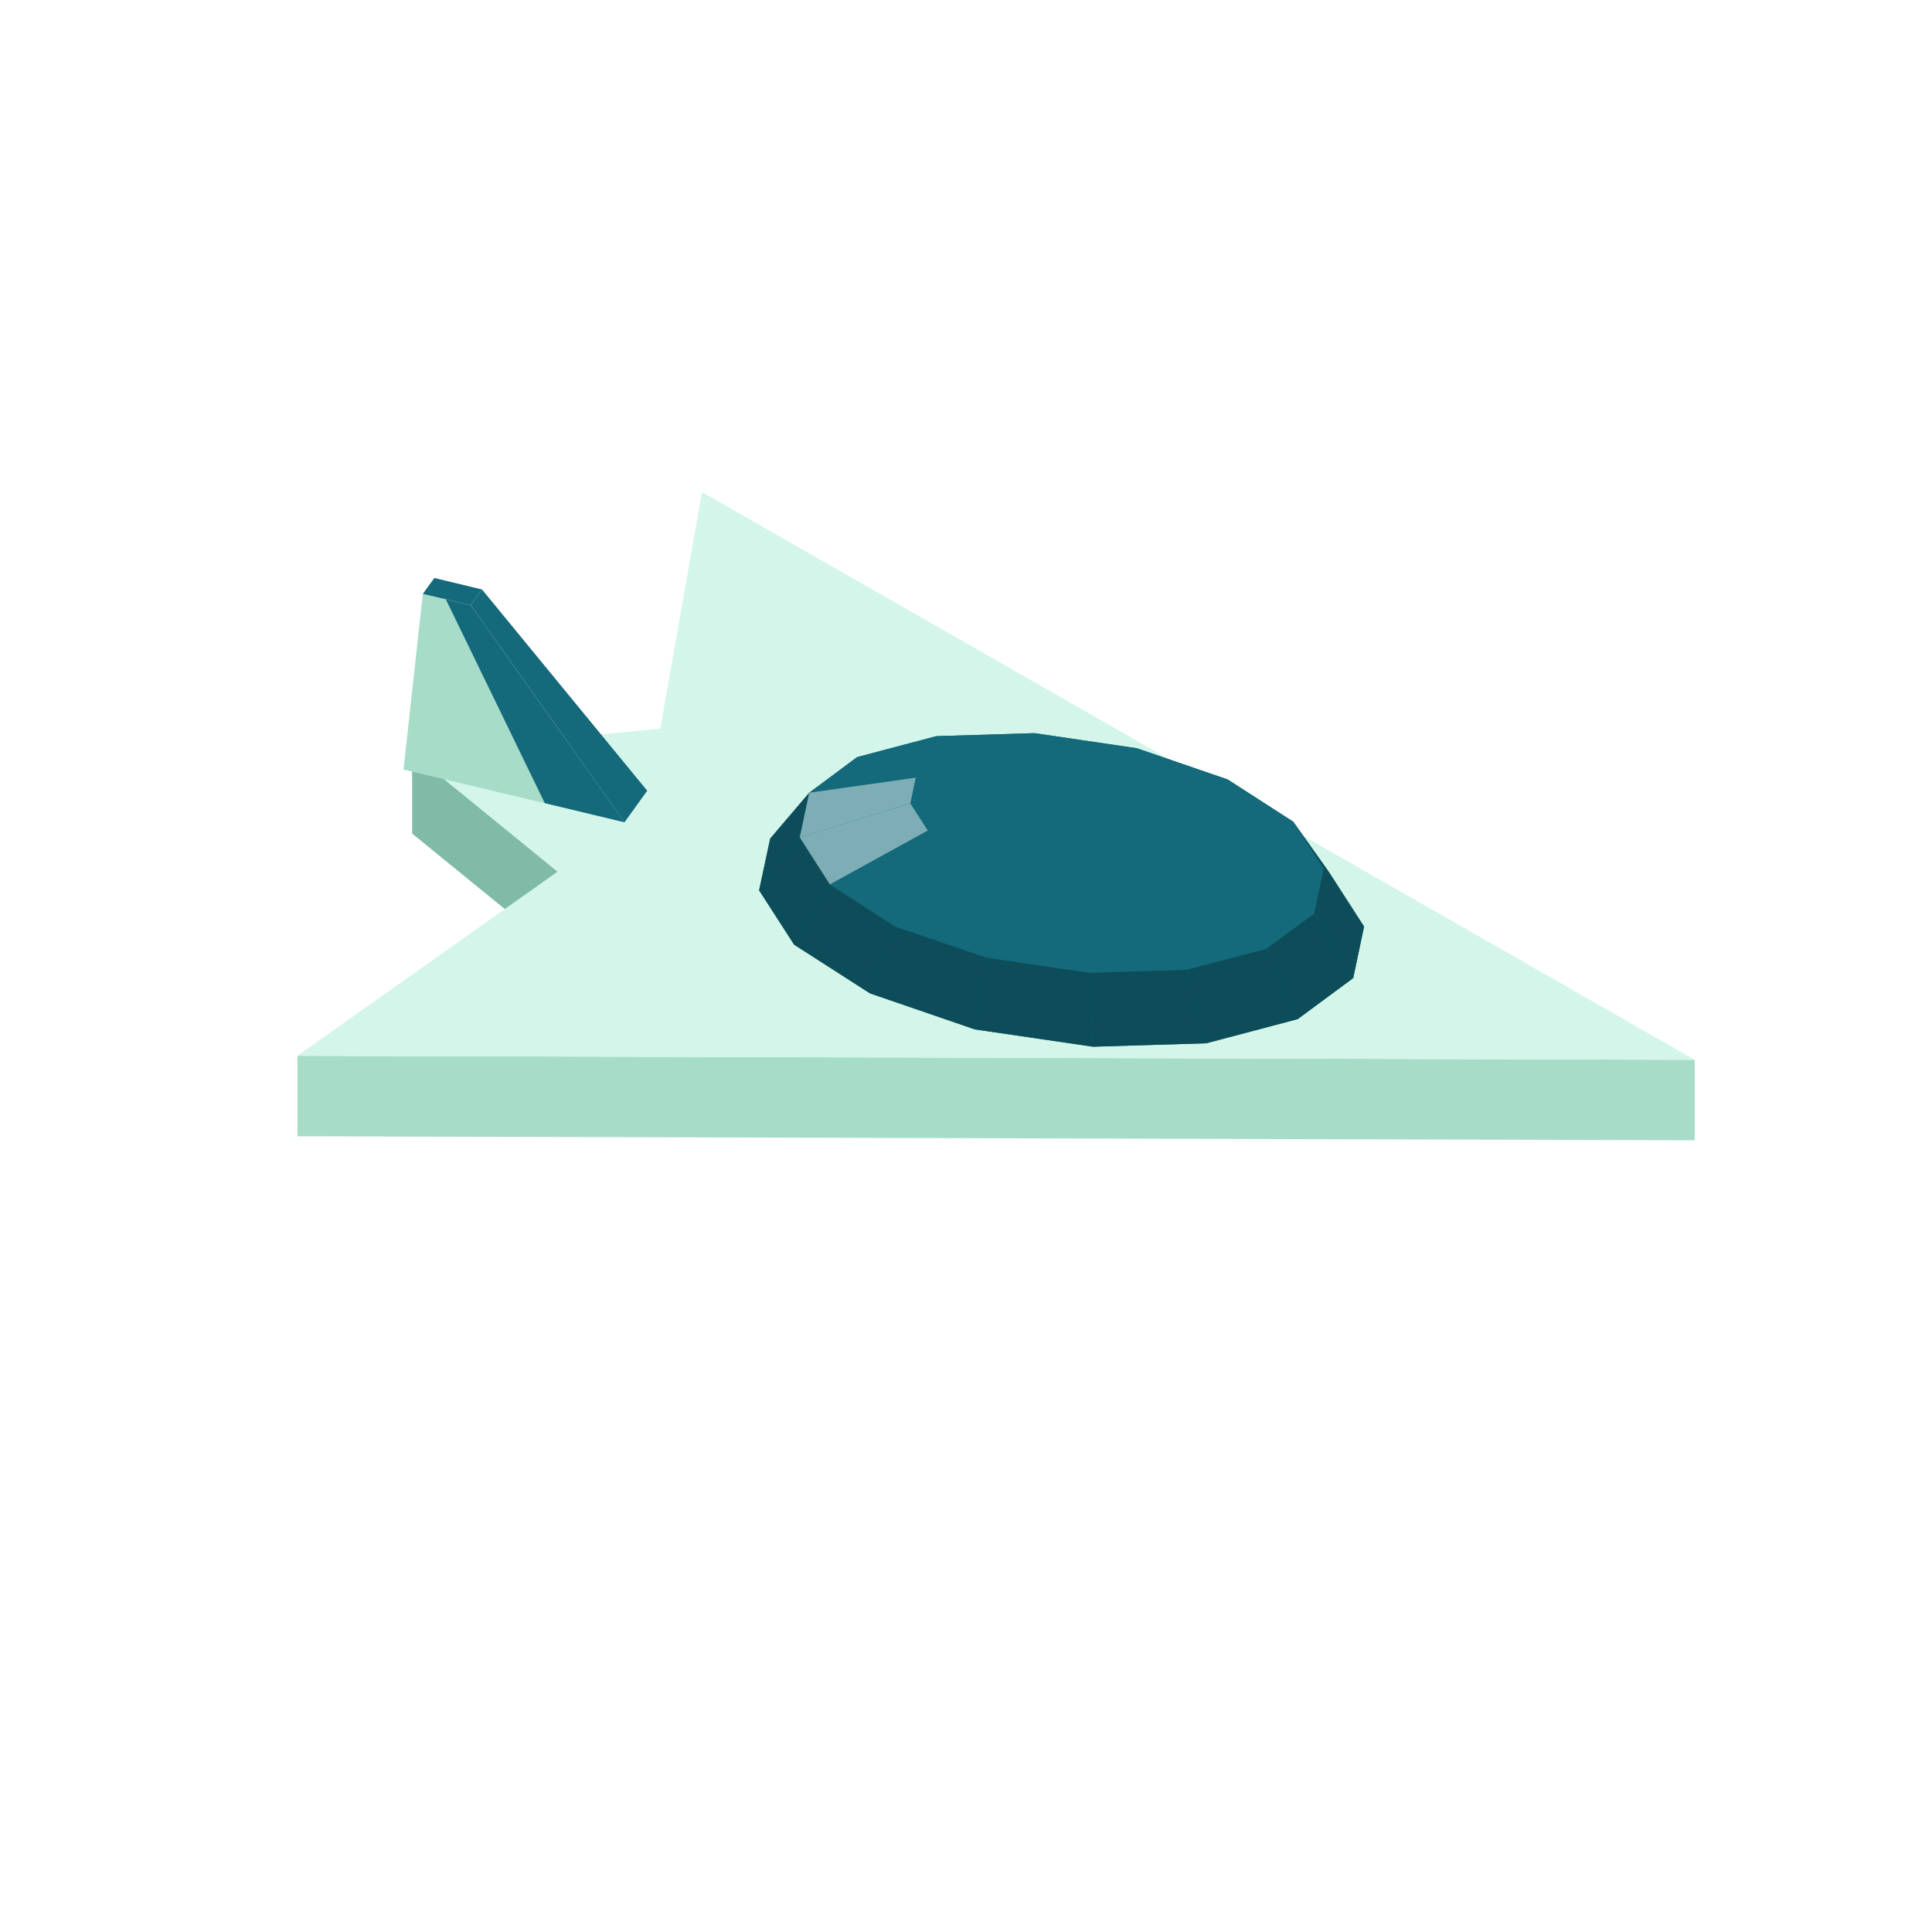
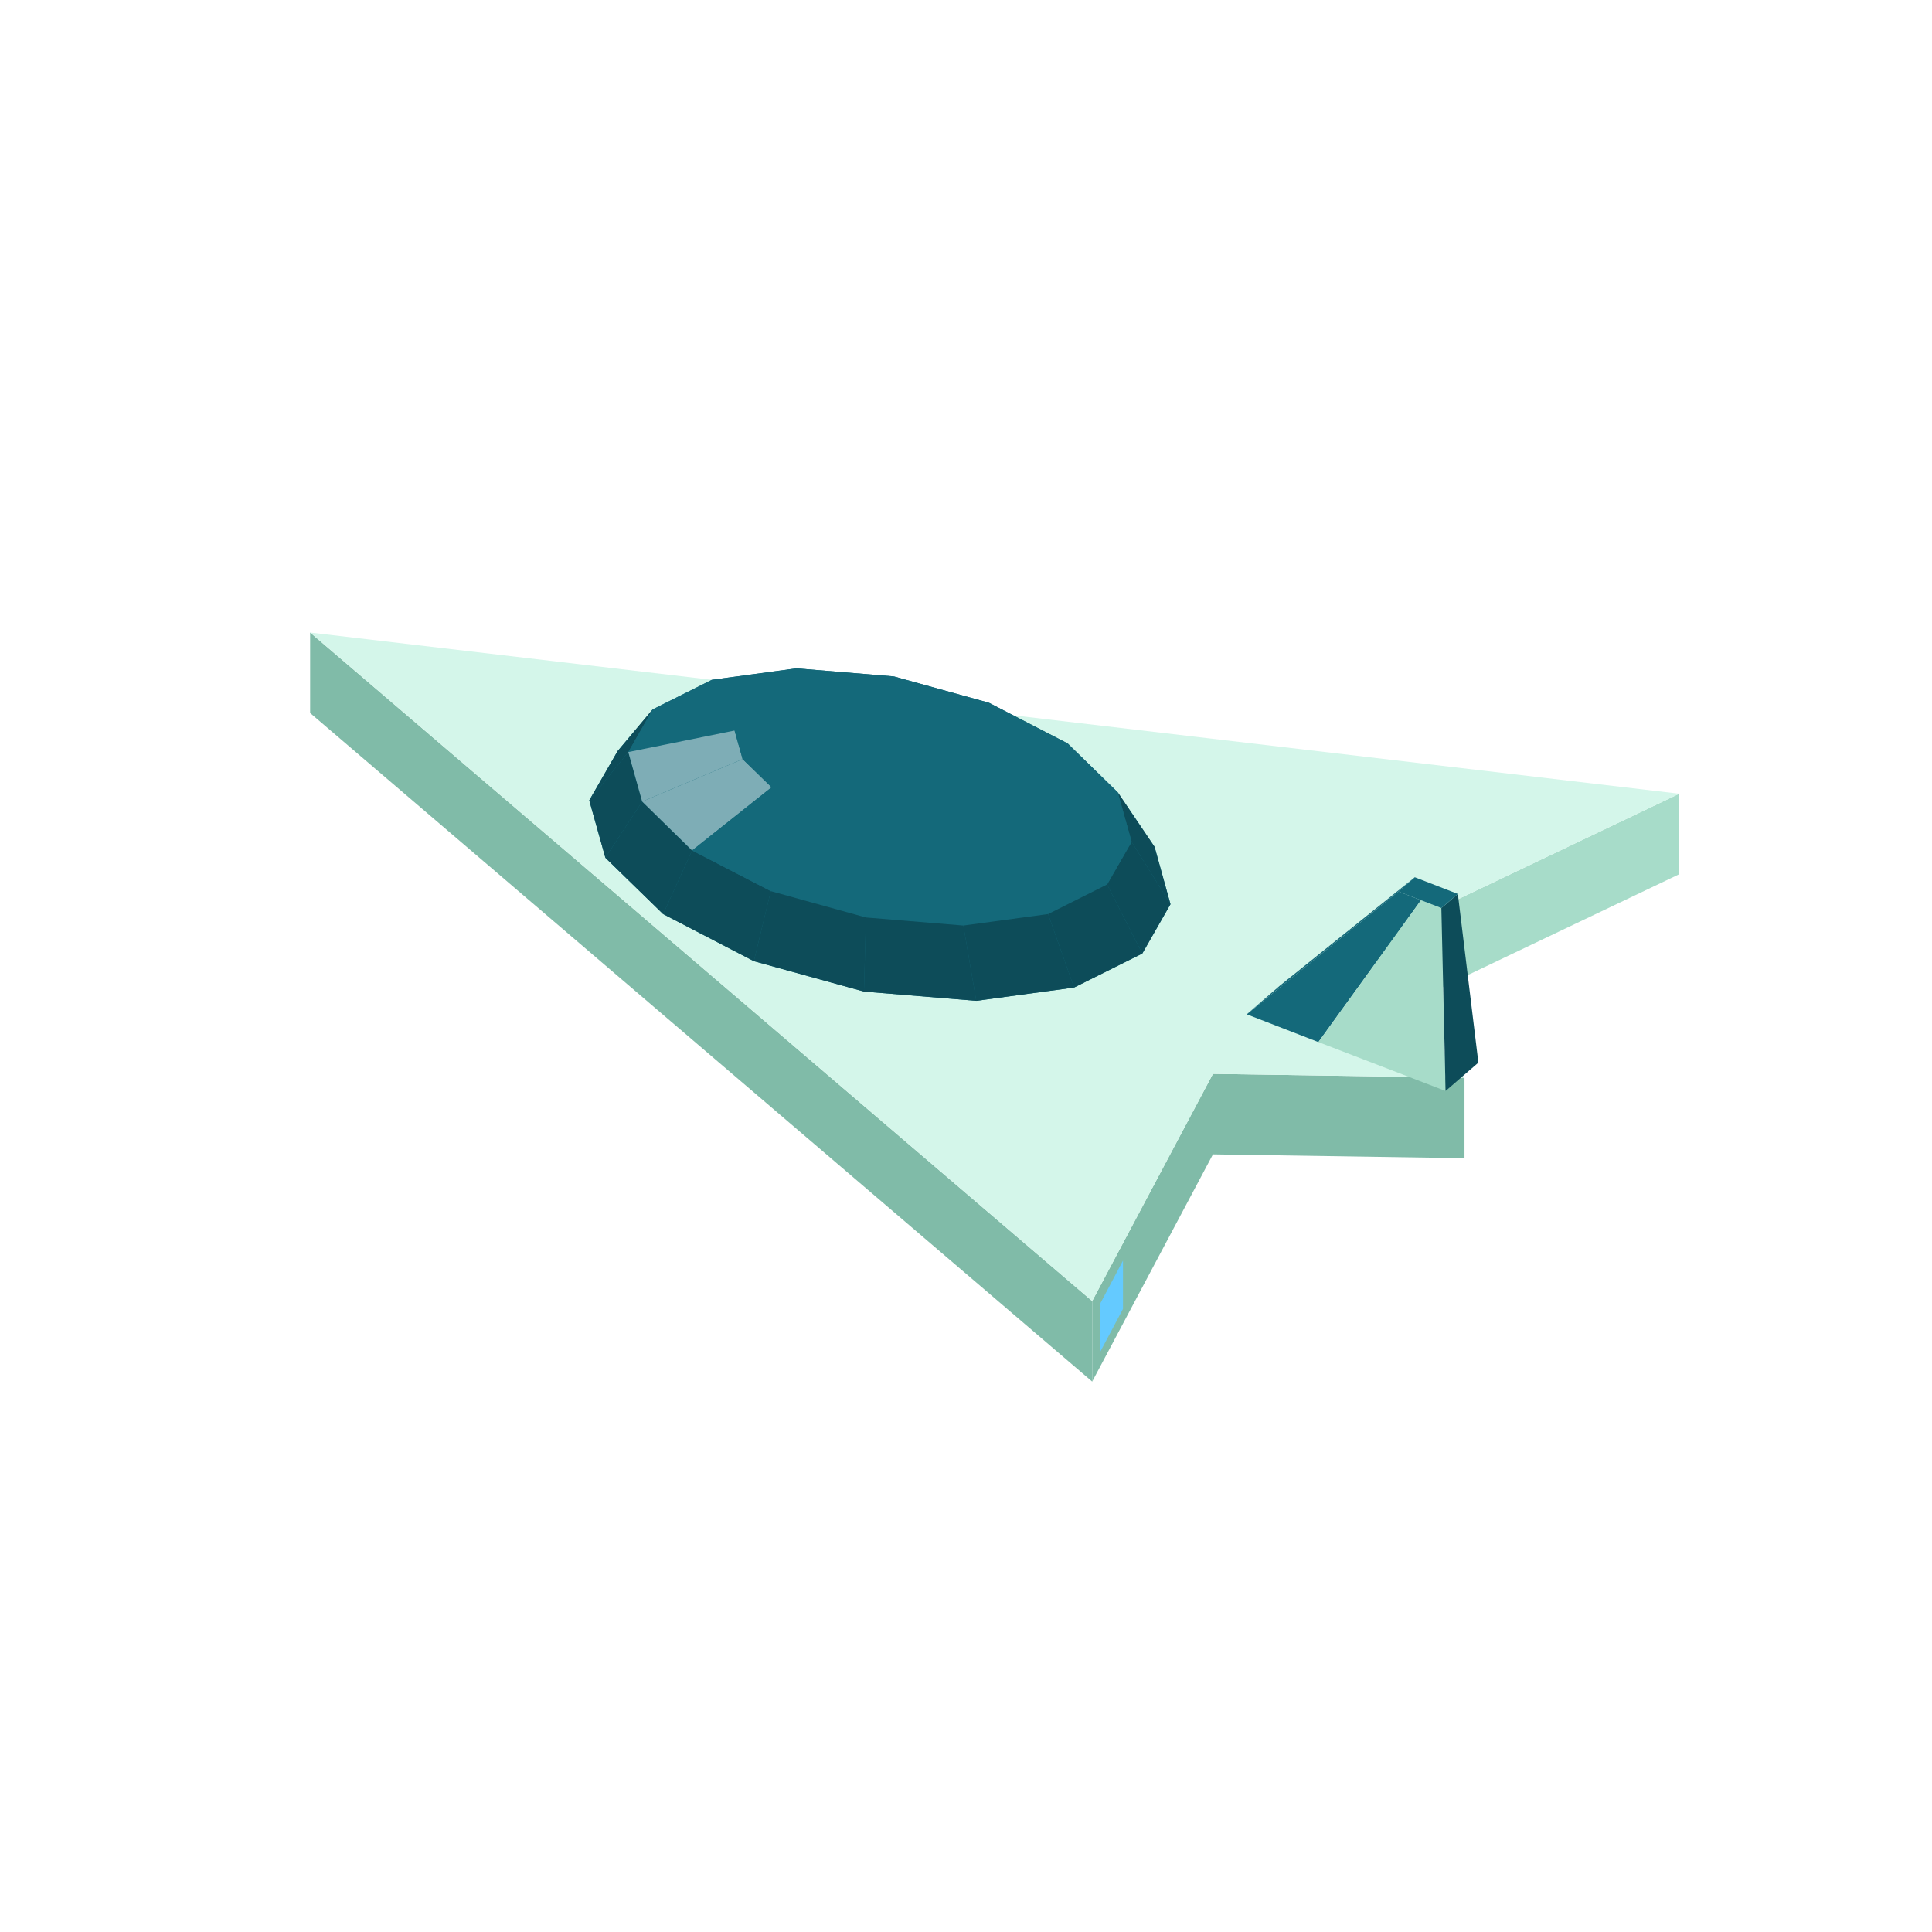
<svg xmlns="http://www.w3.org/2000/svg" width="96" height="96" viewBox="0 0 96 96">
-   <polygon fill="#80bba8" points="20.48,37.42 27.71,43.31 27.71,47.31 20.48,41.42" />
-   <polygon fill="#a7dcc9" points="14.78,52.46 84.21,52.66 84.21,56.66 14.78,56.46" />
-   <polygon fill="#d4f6ea" points="14.78,52.46 27.71,43.31 20.48,37.42 32.81,36.20 34.88,24.45 84.21,52.66" />
-   <polygon fill="#a7dcc9" points="20.05,38.24 21.01,29.51 22.15,29.78 27.07,39.91" />
-   <polygon fill="#14697a" points="31.03,40.86 23.39,30.07 23.95,29.29 32.16,39.29" />
-   <polygon fill="#14697a" points="27.07,39.91 22.15,29.78 23.39,30.07 31.03,40.86" />
-   <polygon fill="#14697a" points="23.39,30.07 21.01,29.51 21.58,28.72 23.95,29.29" />
-   <polygon fill="#14697a" points="37.72,44.24 38.27,41.67 40.21,39.39 42.59,37.62 46.52,36.58 51.40,36.43 56.49,37.18 61.00,38.73 64.26,40.83 66.04,43.34 67.78,46.04 67.24,48.60 64.48,50.64 59.94,51.84 54.31,52.01 48.44,51.15 43.23,49.36 39.46,46.94" />
-   <polygon fill="#14697a" points="46.52,36.58 51.40,36.43 51.97,36.93 49.16,37.02" />
-   <polygon fill="#14697a" points="51.40,36.43 56.49,37.18 54.91,37.37 51.97,36.93" />
-   <polygon fill="#14697a" points="42.59,37.62 46.52,36.58 49.16,37.02 46.89,37.62" />
-   <polygon fill="#14697a" points="56.49,37.18 61.00,38.73 57.52,38.26 54.91,37.37" />
-   <polygon fill="#0d4c59" points="37.72,44.24 38.27,41.67 40.21,39.39 39.74,41.61" />
-   <polygon fill="#14697a" points="40.21,39.39 42.59,37.62 46.89,37.62 45.51,38.64" />
-   <polygon fill="#14697a" points="61.00,38.73 64.26,40.83 59.40,39.47 57.52,38.26" />
-   <polygon fill="#14697a" points="49.16,37.02 51.97,36.93 52.75,39.64" />
-   <polygon fill="#0d4c59" points="66.04,43.34 67.78,46.04 65.77,43.17 64.26,40.83" />
-   <polygon fill="#14697a" points="51.97,36.93 54.91,37.37 52.75,39.64" />
-   <polygon fill="#7eadb6" points="39.74,41.61 40.21,39.39 45.51,38.64 45.24,39.92" />
-   <polygon fill="#14697a" points="46.89,37.62 49.16,37.02 52.75,39.64" />
-   <polygon fill="#14697a" points="54.91,37.37 57.52,38.26 52.75,39.64" />
-   <polygon fill="#14697a" points="45.51,38.64 46.89,37.62 52.75,39.64" />
-   <polygon fill="#0d4c59" points="39.46,46.94 37.72,44.24 39.74,41.61 41.24,43.95" />
-   <polygon fill="#14697a" points="57.52,38.26 59.40,39.47 52.75,39.64" />
-   <polygon fill="#14697a" points="64.26,40.83 65.77,43.17 60.27,40.82 59.40,39.47" />
-   <polygon fill="#14697a" points="45.24,39.92 45.51,38.64 52.75,39.64" />
-   <polygon fill="#7eadb6" points="41.24,43.95 39.74,41.61 45.24,39.92 46.11,41.27" />
-   <polygon fill="#14697a" points="59.40,39.47 60.27,40.82 52.75,39.64" />
-   <polygon fill="#14697a" points="46.11,41.27 45.24,39.92 52.75,39.64" />
-   <polygon fill="#0d4c59" points="67.78,46.04 67.24,48.60 65.30,45.39 65.77,43.17" />
-   <polygon fill="#14697a" points="60.27,40.82 59.99,42.11 52.75,39.64" />
-   <polygon fill="#14697a" points="65.77,43.17 65.30,45.39 59.99,42.11 60.27,40.82" />
-   <polygon fill="#0d4c59" points="43.23,49.36 39.46,46.94 41.24,43.95 44.50,46.05" />
-   <polygon fill="#14697a" points="47.99,42.49 46.11,41.27 52.75,39.64" />
-   <polygon fill="#14697a" points="44.50,46.05 41.24,43.95 46.11,41.27 47.99,42.49" />
-   <polygon fill="#14697a" points="59.99,42.11 58.62,43.12 52.75,39.64" />
-   <polygon fill="#14697a" points="50.60,43.38 47.99,42.49 52.75,39.64" />
-   <polygon fill="#14697a" points="58.62,43.12 56.35,43.72 52.75,39.64" />
-   <polygon fill="#14697a" points="53.53,43.81 50.60,43.38 52.75,39.64" />
-   <polygon fill="#14697a" points="56.35,43.72 53.53,43.81 52.75,39.64" />
-   <polygon fill="#0d4c59" points="67.24,48.60 64.48,50.64 62.91,47.15 65.30,45.39" />
-   <polygon fill="#14697a" points="65.30,45.39 62.91,47.15 58.62,43.12 59.99,42.11" />
-   <polygon fill="#14697a" points="49.02,47.59 44.50,46.05 47.99,42.49 50.60,43.38" />
-   <polygon fill="#0d4c59" points="48.44,51.15 43.23,49.36 44.50,46.05 49.02,47.59" />
-   <polygon fill="#14697a" points="62.91,47.15 58.98,48.19 56.35,43.72 58.62,43.12" />
-   <polygon fill="#14697a" points="54.10,48.34 49.02,47.59 50.60,43.38 53.53,43.81" />
-   <polygon fill="#0d4c59" points="64.48,50.64 59.94,51.84 58.98,48.19 62.91,47.15" />
-   <polygon fill="#14697a" points="58.98,48.19 54.10,48.34 53.53,43.81 56.35,43.72" />
-   <polygon fill="#0d4c59" points="54.31,52.01 48.44,51.15 49.02,47.59 54.10,48.34" />
-   <polygon fill="#0d4c59" points="59.94,51.84 54.31,52.01 54.10,48.34 58.98,48.19" />
+   <polygon fill="#64caff" points="82.53,43.10 79.53,44.53 79.53,42.13 82.53,40.70" />
+   <polygon fill="#a7dcc9" points="67.67,46.96 83.44,39.44 83.44,43.44 67.67,50.96" />
+   <polygon fill="#80bba8" points="15.41,31.43 54.27,64.65 54.27,68.65 15.41,35.43" />
+   <polygon fill="#80bba8" points="60.27,53.36 72.77,53.55 72.77,57.55 60.27,57.36" />
+   <polygon fill="#80bba8" points="54.27,64.65 60.27,53.36 60.27,57.36 54.27,68.65" />
+   <polygon fill="#64caff" points="54.66,64.79 55.80,62.64 55.80,65.04 54.66,67.19" />
+   <polygon fill="#d4f6ea" points="83.44,39.44 67.67,46.96 72.77,53.55 60.27,53.36 54.27,64.65 15.41,31.43" />
+   <polygon fill="#14697a" points="29.28,39.77 30.69,37.32 32.43,35.25 35.37,33.78 39.57,33.21 44.41,33.61 49.14,34.92 53.05,36.94 55.54,39.37 57.37,42.08 58.16,44.93 56.76,47.38 53.37,49.07 48.51,49.73 42.93,49.27 37.46,47.76 32.95,45.42 30.08,42.62" />
+   <polygon fill="#14697a" points="39.57,33.21 44.41,33.61 44.12,34.13 41.33,33.90" />
+   <polygon fill="#14697a" points="35.37,33.78 39.57,33.21 41.33,33.90 38.90,34.23" />
+   <polygon fill="#0d4c59" points="29.28,39.77 30.69,37.32 32.43,35.25 31.22,37.37" />
+   <polygon fill="#14697a" points="44.41,33.61 49.14,34.92 46.85,34.88 44.12,34.13" />
+   <polygon fill="#14697a" points="32.43,35.25 35.37,33.78 38.90,34.23 37.21,35.07" />
+   <polygon fill="#14697a" points="49.14,34.92 53.05,36.94 49.11,36.05 46.85,34.88" />
+   <polygon fill="#14697a" points="31.22,37.37 32.43,35.25 37.21,35.07 36.50,36.30" />
+   <polygon fill="#0d4c59" points="30.08,42.62 29.28,39.77 31.22,37.37 31.91,39.83" />
+   <polygon fill="#14697a" points="41.33,33.90 44.12,34.13 43.72,36.85" />
+   <polygon fill="#14697a" points="38.90,34.23 41.33,33.90 43.72,36.85" />
+   <polygon fill="#14697a" points="44.12,34.13 46.85,34.88 43.72,36.85" />
+   <polygon fill="#14697a" points="37.21,35.07 38.90,34.23 43.72,36.85" />
+   <polygon fill="#14697a" points="53.05,36.94 55.54,39.37 50.54,37.45 49.11,36.05" />
+   <polygon fill="#7eadb6" points="31.91,39.83 31.22,37.37 36.50,36.30 36.90,37.72" />
+   <polygon fill="#14697a" points="46.85,34.88 49.11,36.05 43.72,36.85" />
+   <polygon fill="#14697a" points="36.50,36.30 37.21,35.07 43.72,36.85" />
+   <polygon fill="#0d4c59" points="57.37,42.08 58.16,44.93 56.23,41.83 55.54,39.37" />
+   <polygon fill="#14697a" points="49.11,36.05 50.54,37.45 43.72,36.85" />
+   <polygon fill="#14697a" points="36.90,37.72 36.50,36.30 43.72,36.85" />
+   <polygon fill="#0d4c59" points="32.95,45.42 30.08,42.62 31.91,39.83 34.39,42.26" />
+   <polygon fill="#14697a" points="55.54,39.37 56.23,41.83 50.94,38.87 50.54,37.45" />
+   <polygon fill="#14697a" points="50.54,37.45 50.94,38.87 43.72,36.85" />
+   <polygon fill="#7eadb6" points="34.39,42.26 31.91,39.83 36.90,37.72 38.34,39.12" />
+   <polygon fill="#14697a" points="38.34,39.12 36.90,37.72 43.72,36.85" />
+   <polygon fill="#14697a" points="50.94,38.87 50.24,40.10 43.72,36.85" />
+   <polygon fill="#14697a" points="40.59,40.29 38.34,39.12 43.72,36.85" />
+   <polygon fill="#0d4c59" points="58.16,44.93 56.76,47.38 55.01,43.95 56.23,41.83" />
+   <polygon fill="#14697a" points="50.24,40.10 48.55,40.94 43.72,36.85" />
+   <polygon fill="#14697a" points="56.23,41.83 55.01,43.95 50.24,40.10 50.94,38.87" />
+   <polygon fill="#14697a" points="43.33,41.05 40.59,40.29 43.72,36.85" />
+   <polygon fill="#0d4c59" points="37.46,47.76 32.95,45.42 34.39,42.26 38.30,44.28" />
+   <polygon fill="#14697a" points="38.30,44.28 34.39,42.26 38.34,39.12 40.59,40.29" />
+   <polygon fill="#14697a" points="48.55,40.94 46.12,41.28 43.72,36.85" />
+   <polygon fill="#14697a" points="46.12,41.28 43.33,41.05 43.72,36.85" />
+   <polygon fill="#14697a" points="55.01,43.95 52.08,45.42 48.55,40.94 50.24,40.10" />
+   <polygon fill="#14697a" points="43.03,45.59 38.30,44.28 40.59,40.29 43.33,41.05" />
+   <polygon fill="#0d4c59" points="56.76,47.38 53.37,49.07 52.08,45.42 55.01,43.95" />
+   <polygon fill="#0d4c59" points="42.93,49.27 37.46,47.76 38.30,44.28 43.03,45.59" />
+   <polygon fill="#14697a" points="52.08,45.42 47.87,45.99 46.12,41.28 48.55,40.94" />
+   <polygon fill="#14697a" points="47.87,45.99 43.03,45.59 43.33,41.05 46.12,41.28" />
+   <polygon fill="#0d4c59" points="53.37,49.07 48.51,49.73 47.87,45.99 52.08,45.42" />
+   <polygon fill="#0d4c59" points="48.51,49.73 42.93,49.27 43.03,45.59 47.87,45.99" />
+   <polygon fill="#14697a" points="63.58,48.99 70.30,43.59 69.49,44.30 61.95,50.40" />
+   <polygon fill="#14697a" points="61.95,50.40 69.49,44.30 70.61,44.73 65.51,51.78" />
+   <polygon fill="#a7dcc9" points="65.51,51.78 70.61,44.73 71.62,45.12 71.83,54.21" />
+   <polygon fill="#0d4c59" points="72.44,44.42 73.46,52.80 71.83,54.21 71.62,45.12" />
+   <polygon fill="#14697a" points="70.30,43.59 72.44,44.42 71.62,45.12 69.49,44.30" />
</svg>
